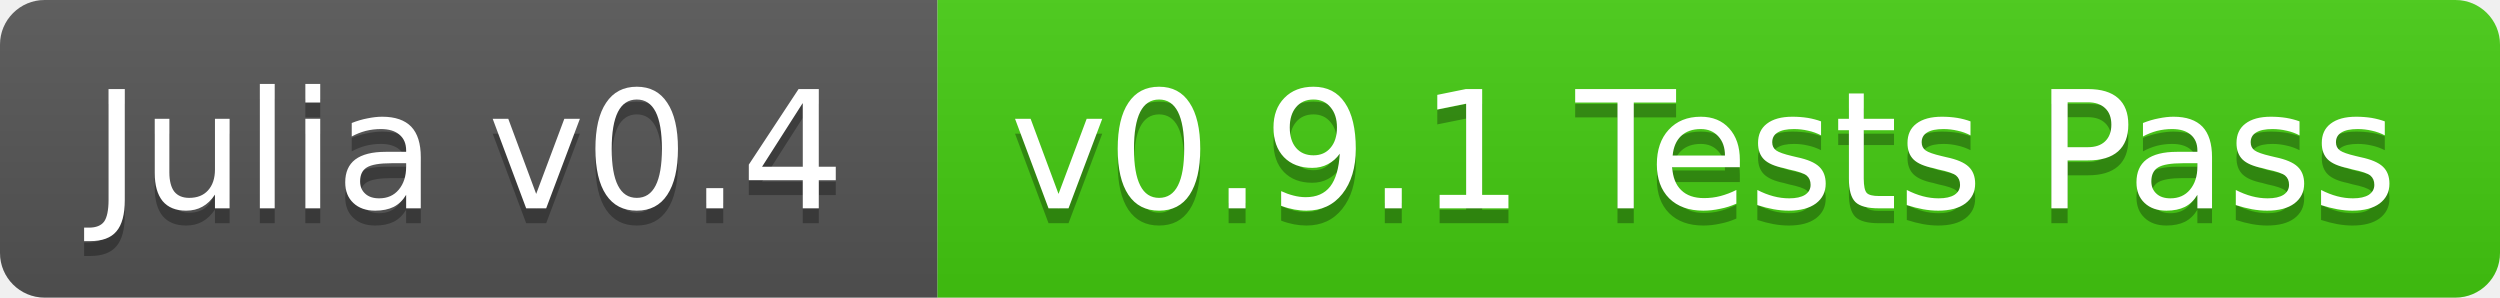
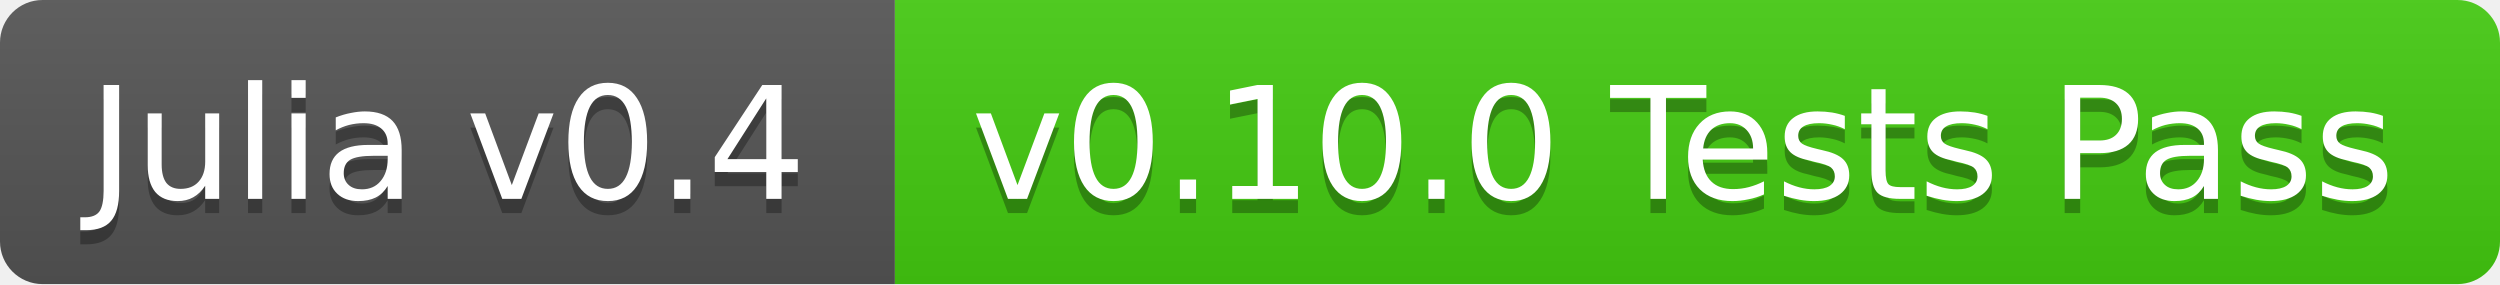
- <svg xmlns="http://www.w3.org/2000/svg" width="168" height="20">
+ <svg xmlns="http://www.w3.org/2000/svg" width="176" height="20">
  <linearGradient id="b" x2="0" y2="100%">
    <stop offset="0" stop-color="#bbb" stop-opacity=".1" />
    <stop offset="1" stop-opacity=".1" />
  </linearGradient>
  <clipPath id="a">
-     <rect width="168" height="20" rx="3" fill="#fff" />
+     <rect width="176" height="20" rx="3" fill="#fff" />
  </clipPath>
  <g clip-path="url(#a)">
    <path fill="#555" d="M0 0h63v20H0z" />
-     <path fill="#4c1" d="M63 0h105v20H63z" />
-     <path fill="url(#b)" d="M0 0h168v20H0z" />
+     <path fill="#4c1" d="M63 0h113v20H63z" />
+     <path fill="url(#b)" d="M0 0h176v20H0z" />
  </g>
  <g fill="#fff" text-anchor="middle" font-family="DejaVu Sans,Verdana,Geneva,sans-serif" font-size="11">
    <text x="31.5" y="15" fill="#010101" fill-opacity=".3">Julia v0.4</text>
    <text x="31.5" y="14">Julia v0.4</text>
-     <text x="114.5" y="15" fill="#010101" fill-opacity=".3">v0.9.1 Tests Pass</text>
-     <text x="114.5" y="14">v0.9.1 Tests Pass</text>
+     <text x="118.5" y="15" fill="#010101" fill-opacity=".3">v0.10.0 Tests Pass</text>
+     <text x="118.5" y="14">v0.10.0 Tests Pass</text>
  </g>
</svg>
